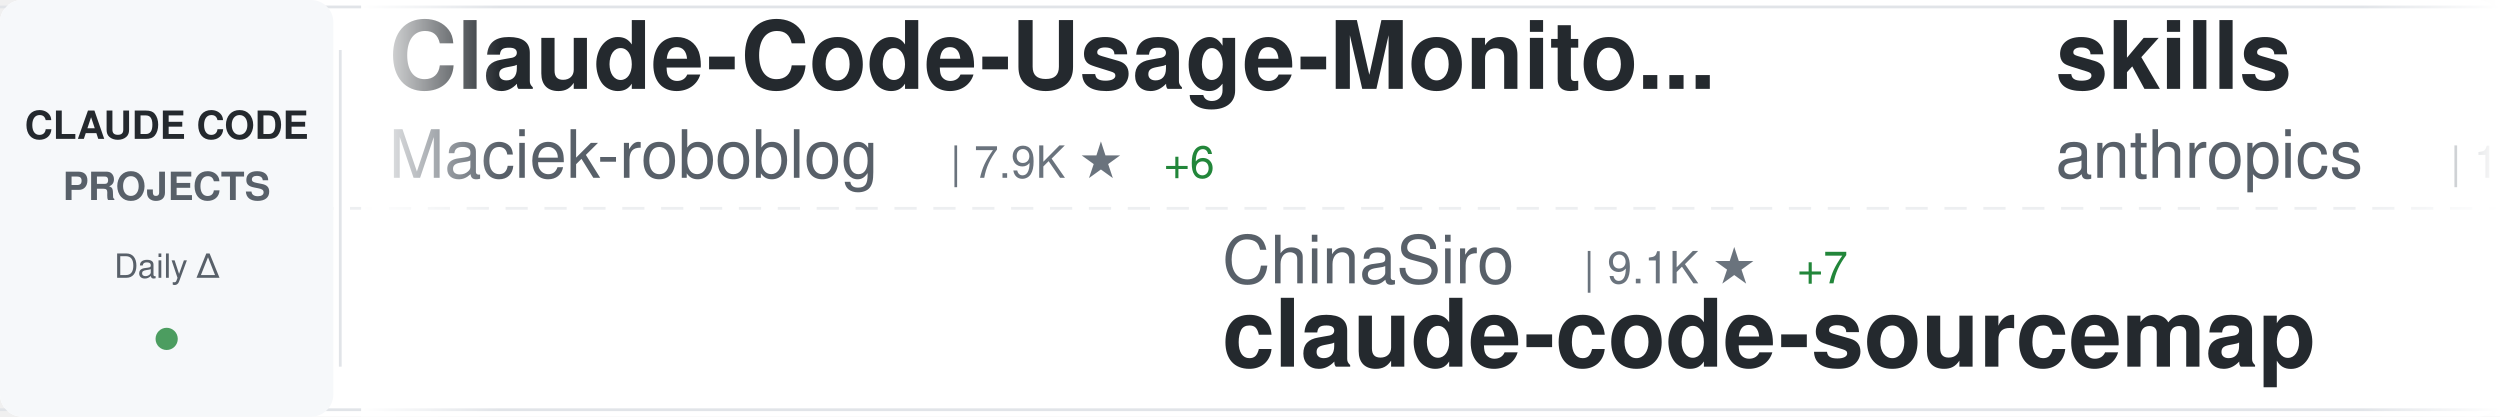
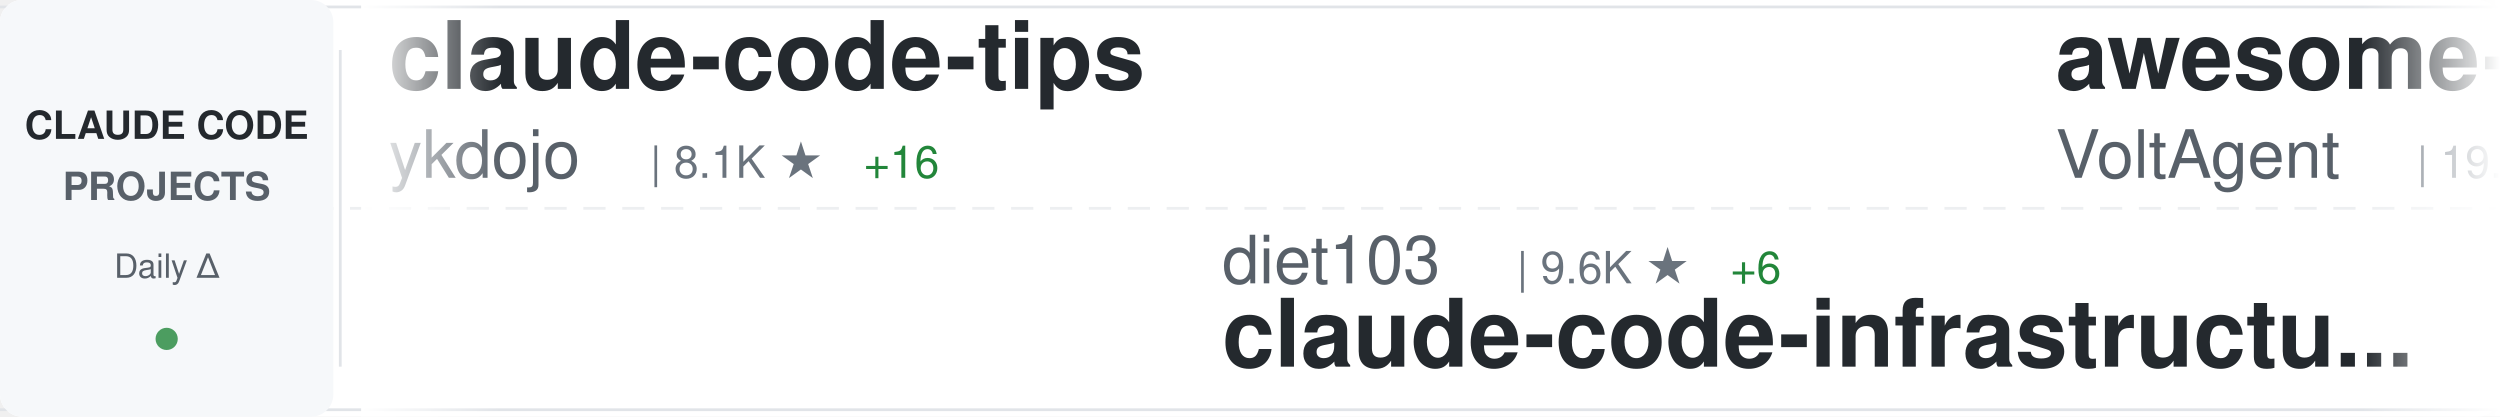
<svg xmlns="http://www.w3.org/2000/svg" width="900" height="150">
  <defs>
    <linearGradient id="awesomeLeftFade" x1="0%" y1="0%" x2="100%" y2="0%">
      <stop offset="0%" style="stop-color:#ffffff;stop-opacity:1" />
      <stop offset="100%" style="stop-color:#ffffff;stop-opacity:0" />
    </linearGradient>
    <linearGradient id="awesomeRightFade" x1="0%" y1="0%" x2="100%" y2="0%">
      <stop offset="0%" style="stop-color:#ffffff;stop-opacity:0" />
      <stop offset="100%" style="stop-color:#ffffff;stop-opacity:1" />
    </linearGradient>
  </defs>
  <rect width="900" height="150" fill="#ffffff" rx="8" />
  <rect x="0" y="2" width="900" height="1" fill="#e1e4e8" />
  <rect x="0" y="147" width="900" height="1" fill="#e1e4e8" />
  <line x1="0" y1="75" x2="900" y2="75" stroke="#e1e4e8" stroke-width="1" stroke-dasharray="8 6" opacity="0.6" />
  <rect x="0" y="0" width="120" height="150" fill="#f6f8fa" rx="8" />
  <text x="60" y="50" font-family="-apple-system, BlinkMacSystemFont, 'Segoe UI', Helvetica, Arial, sans-serif" font-size="14" font-weight="600" fill="#24292e" text-anchor="middle">CLAUDE CODE</text>
  <text x="60" y="72" font-family="-apple-system, BlinkMacSystemFont, 'Segoe UI', Helvetica, Arial, sans-serif" font-size="14" font-weight="600" fill="#586069" text-anchor="middle">PROJECTS</text>
  <text x="60" y="100" font-family="-apple-system, BlinkMacSystemFont, 'Segoe UI', Helvetica, Arial, sans-serif" font-size="12" font-weight="500" fill="#586069" text-anchor="middle">Daily Δ</text>
  <circle cx="60" cy="122" r="4" fill="#22863a" opacity="0.8" />
  <rect x="122" y="18" width="1" height="114" fill="#e1e4e8" />
  <clipPath id="awesomeTickerClip">
    <rect x="130" y="0" width="770" height="150" />
  </clipPath>
  <g clip-path="url(#awesomeTickerClip)">
    <g id="awesomeTickerItems">
      <animateTransform attributeName="transform" attributeType="XML" type="translate" from="0 0" to="-3000 0" dur="54s" repeatCount="indefinite" />
      <g transform="translate(0, 0)">
-         <text x="140" y="32" font-family="-apple-system, BlinkMacSystemFont, 'Segoe UI', Helvetica, Arial, sans-serif" font-size="34" font-weight="600" fill="#24292e">Claude-Code-Usage-Monito...</text>
-         <text x="140" y="64" font-family="-apple-system, BlinkMacSystemFont, 'Segoe UI', Helvetica, Arial, sans-serif" font-size="24" font-weight="400" fill="#586069">Maciek-roboblog</text>
-         <text x="342" y="64" font-family="-apple-system, BlinkMacSystemFont, 'Segoe UI', Helvetica, Arial, sans-serif" font-size="16" font-weight="500" fill="#6a737d">| 7.9K ★</text>
-         <text x="419" y="64" font-family="-apple-system, BlinkMacSystemFont, 'Segoe UI', Helvetica, Arial, sans-serif" font-size="16" font-weight="500" fill="#22863a"> +6</text>
+         <text x="140" y="32" font-family="-apple-system, BlinkMacSystemFont, 'Segoe UI', Helvetica, Arial, sans-serif" font-size="34" font-weight="600" fill="#24292e">claude-code-tips</text>
+         <text x="140" y="64" font-family="-apple-system, BlinkMacSystemFont, 'Segoe UI', Helvetica, Arial, sans-serif" font-size="24" font-weight="400" fill="#586069">ykdojo</text>
+         <text x="234" y="64" font-family="-apple-system, BlinkMacSystemFont, 'Segoe UI', Helvetica, Arial, sans-serif" font-size="16" font-weight="500" fill="#6a737d">| 8.1K ★</text>
+         <text x="311" y="64" font-family="-apple-system, BlinkMacSystemFont, 'Segoe UI', Helvetica, Arial, sans-serif" font-size="16" font-weight="500" fill="#22863a"> +16</text>
      </g>
      <g transform="translate(300, 0)">
-         <text x="140" y="102" font-family="-apple-system, BlinkMacSystemFont, 'Segoe UI', Helvetica, Arial, sans-serif" font-size="24" font-weight="400" fill="#586069">ChinaSiro</text>
-         <text x="270" y="102" font-family="-apple-system, BlinkMacSystemFont, 'Segoe UI', Helvetica, Arial, sans-serif" font-size="16" font-weight="500" fill="#6a737d">| 9.1K ★</text>
-         <text x="347" y="102" font-family="-apple-system, BlinkMacSystemFont, 'Segoe UI', Helvetica, Arial, sans-serif" font-size="16" font-weight="500" fill="#22863a"> +7</text>
-         <text x="140" y="132" font-family="-apple-system, BlinkMacSystemFont, 'Segoe UI', Helvetica, Arial, sans-serif" font-size="34" font-weight="600" fill="#24292e">claude-code-sourcemap</text>
+         <text x="140" y="102" font-family="-apple-system, BlinkMacSystemFont, 'Segoe UI', Helvetica, Arial, sans-serif" font-size="24" font-weight="400" fill="#586069">diet103</text>
+         <text x="246" y="102" font-family="-apple-system, BlinkMacSystemFont, 'Segoe UI', Helvetica, Arial, sans-serif" font-size="16" font-weight="500" fill="#6a737d">| 9.6K ★</text>
+         <text x="323" y="102" font-family="-apple-system, BlinkMacSystemFont, 'Segoe UI', Helvetica, Arial, sans-serif" font-size="16" font-weight="500" fill="#22863a"> +6</text>
+         <text x="140" y="132" font-family="-apple-system, BlinkMacSystemFont, 'Segoe UI', Helvetica, Arial, sans-serif" font-size="34" font-weight="600" fill="#24292e">claude-code-infrastructu...</text>
      </g>
      <g transform="translate(600, 0)">
-         <text x="140" y="32" font-family="-apple-system, BlinkMacSystemFont, 'Segoe UI', Helvetica, Arial, sans-serif" font-size="34" font-weight="600" fill="#24292e">skills</text>
-         <text x="140" y="64" font-family="-apple-system, BlinkMacSystemFont, 'Segoe UI', Helvetica, Arial, sans-serif" font-size="24" font-weight="400" fill="#586069">anthropics</text>
-         <text x="282" y="64" font-family="-apple-system, BlinkMacSystemFont, 'Segoe UI', Helvetica, Arial, sans-serif" font-size="16" font-weight="500" fill="#6a737d">| 127.5K ★</text>
-         <text x="377" y="64" font-family="-apple-system, BlinkMacSystemFont, 'Segoe UI', Helvetica, Arial, sans-serif" font-size="16" font-weight="500" fill="#22863a"> +368</text>
+         <text x="140" y="32" font-family="-apple-system, BlinkMacSystemFont, 'Segoe UI', Helvetica, Arial, sans-serif" font-size="34" font-weight="600" fill="#24292e">awesome-claude-code-suba...</text>
+         <text x="140" y="64" font-family="-apple-system, BlinkMacSystemFont, 'Segoe UI', Helvetica, Arial, sans-serif" font-size="24" font-weight="400" fill="#586069">VoltAgent</text>
+         <text x="270" y="64" font-family="-apple-system, BlinkMacSystemFont, 'Segoe UI', Helvetica, Arial, sans-serif" font-size="16" font-weight="500" fill="#6a737d">| 19.0K ★</text>
+         <text x="356" y="64" font-family="-apple-system, BlinkMacSystemFont, 'Segoe UI', Helvetica, Arial, sans-serif" font-size="16" font-weight="500" fill="#22863a"> +61</text>
      </g>
      <g transform="translate(900, 0)">
-         <text x="140" y="102" font-family="-apple-system, BlinkMacSystemFont, 'Segoe UI', Helvetica, Arial, sans-serif" font-size="24" font-weight="400" fill="#586069">https-deeplearning-ai</text>
-         <text x="414" y="102" font-family="-apple-system, BlinkMacSystemFont, 'Segoe UI', Helvetica, Arial, sans-serif" font-size="16" font-weight="500" fill="#6a737d">| 502 ★</text>
-         <text x="482" y="102" font-family="-apple-system, BlinkMacSystemFont, 'Segoe UI', Helvetica, Arial, sans-serif" font-size="16" font-weight="500" fill="#22863a"> +2</text>
-         <text x="140" y="132" font-family="-apple-system, BlinkMacSystemFont, 'Segoe UI', Helvetica, Arial, sans-serif" font-size="34" font-weight="600" fill="#24292e">sc-claude-code-files</text>
+         <text x="140" y="102" font-family="-apple-system, BlinkMacSystemFont, 'Segoe UI', Helvetica, Arial, sans-serif" font-size="24" font-weight="400" fill="#586069">isboyjc</text>
+         <text x="246" y="102" font-family="-apple-system, BlinkMacSystemFont, 'Segoe UI', Helvetica, Arial, sans-serif" font-size="16" font-weight="500" fill="#6a737d">| 156 ★</text>
+         <text x="140" y="132" font-family="-apple-system, BlinkMacSystemFont, 'Segoe UI', Helvetica, Arial, sans-serif" font-size="34" font-weight="600" fill="#24292e">claude-code</text>
      </g>
      <g transform="translate(1200, 0)">
-         <text x="140" y="32" font-family="-apple-system, BlinkMacSystemFont, 'Segoe UI', Helvetica, Arial, sans-serif" font-size="34" font-weight="600" fill="#24292e">claude-code-source</text>
-         <text x="140" y="64" font-family="-apple-system, BlinkMacSystemFont, 'Segoe UI', Helvetica, Arial, sans-serif" font-size="24" font-weight="400" fill="#586069">AprilNEA</text>
-         <text x="258" y="64" font-family="-apple-system, BlinkMacSystemFont, 'Segoe UI', Helvetica, Arial, sans-serif" font-size="16" font-weight="500" fill="#6a737d">| 377 ★</text>
-         <text x="326" y="64" font-family="-apple-system, BlinkMacSystemFont, 'Segoe UI', Helvetica, Arial, sans-serif" font-size="16" font-weight="500" fill="#22863a"> +1</text>
+         <text x="140" y="32" font-family="-apple-system, BlinkMacSystemFont, 'Segoe UI', Helvetica, Arial, sans-serif" font-size="34" font-weight="600" fill="#24292e">nanoclaw</text>
+         <text x="140" y="64" font-family="-apple-system, BlinkMacSystemFont, 'Segoe UI', Helvetica, Arial, sans-serif" font-size="24" font-weight="400" fill="#586069">qwibitai</text>
+         <text x="258" y="64" font-family="-apple-system, BlinkMacSystemFont, 'Segoe UI', Helvetica, Arial, sans-serif" font-size="16" font-weight="500" fill="#6a737d">| 28.5K ★</text>
+         <text x="344" y="64" font-family="-apple-system, BlinkMacSystemFont, 'Segoe UI', Helvetica, Arial, sans-serif" font-size="16" font-weight="500" fill="#22863a"> +34</text>
      </g>
      <g transform="translate(1500, 0)">
-         <text x="140" y="102" font-family="-apple-system, BlinkMacSystemFont, 'Segoe UI', Helvetica, Arial, sans-serif" font-size="24" font-weight="400" fill="#586069">LING71671</text>
-         <text x="270" y="102" font-family="-apple-system, BlinkMacSystemFont, 'Segoe UI', Helvetica, Arial, sans-serif" font-size="16" font-weight="500" fill="#6a737d">| 802 ★</text>
-         <text x="338" y="102" font-family="-apple-system, BlinkMacSystemFont, 'Segoe UI', Helvetica, Arial, sans-serif" font-size="16" font-weight="500" fill="#22863a"> +1</text>
-         <text x="140" y="132" font-family="-apple-system, BlinkMacSystemFont, 'Segoe UI', Helvetica, Arial, sans-serif" font-size="34" font-weight="600" fill="#24292e">Open-ClaudeCode</text>
+         <text x="140" y="102" font-family="-apple-system, BlinkMacSystemFont, 'Segoe UI', Helvetica, Arial, sans-serif" font-size="24" font-weight="400" fill="#586069">affaan-m</text>
+         <text x="258" y="102" font-family="-apple-system, BlinkMacSystemFont, 'Segoe UI', Helvetica, Arial, sans-serif" font-size="16" font-weight="500" fill="#6a737d">| 172.6K ★</text>
+         <text x="353" y="102" font-family="-apple-system, BlinkMacSystemFont, 'Segoe UI', Helvetica, Arial, sans-serif" font-size="16" font-weight="500" fill="#22863a"> +609</text>
+         <text x="140" y="132" font-family="-apple-system, BlinkMacSystemFont, 'Segoe UI', Helvetica, Arial, sans-serif" font-size="34" font-weight="600" fill="#24292e">everything-claude-code</text>
      </g>
      <g transform="translate(1800, 0)">
-         <text x="140" y="32" font-family="-apple-system, BlinkMacSystemFont, 'Segoe UI', Helvetica, Arial, sans-serif" font-size="34" font-weight="600" fill="#24292e">claude-code-from-scratch</text>
-         <text x="140" y="64" font-family="-apple-system, BlinkMacSystemFont, 'Segoe UI', Helvetica, Arial, sans-serif" font-size="24" font-weight="400" fill="#586069">Windy3f3f3f3f</text>
-         <text x="318" y="64" font-family="-apple-system, BlinkMacSystemFont, 'Segoe UI', Helvetica, Arial, sans-serif" font-size="16" font-weight="500" fill="#6a737d">| 1.1K ★</text>
-         <text x="395" y="64" font-family="-apple-system, BlinkMacSystemFont, 'Segoe UI', Helvetica, Arial, sans-serif" font-size="16" font-weight="500" fill="#22863a"> +4</text>
+         <text x="140" y="32" font-family="-apple-system, BlinkMacSystemFont, 'Segoe UI', Helvetica, Arial, sans-serif" font-size="34" font-weight="600" fill="#24292e">claude-code</text>
+         <text x="140" y="64" font-family="-apple-system, BlinkMacSystemFont, 'Segoe UI', Helvetica, Arial, sans-serif" font-size="24" font-weight="400" fill="#586069">T-Lab-CUHKSZ</text>
+         <text x="306" y="64" font-family="-apple-system, BlinkMacSystemFont, 'Segoe UI', Helvetica, Arial, sans-serif" font-size="16" font-weight="500" fill="#6a737d">| 307 ★</text>
+         <text x="374" y="64" font-family="-apple-system, BlinkMacSystemFont, 'Segoe UI', Helvetica, Arial, sans-serif" font-size="16" font-weight="500" fill="#22863a"> +2</text>
      </g>
      <g transform="translate(2100, 0)">
-         <text x="140" y="102" font-family="-apple-system, BlinkMacSystemFont, 'Segoe UI', Helvetica, Arial, sans-serif" font-size="24" font-weight="400" fill="#586069">siteboon</text>
-         <text x="258" y="102" font-family="-apple-system, BlinkMacSystemFont, 'Segoe UI', Helvetica, Arial, sans-serif" font-size="16" font-weight="500" fill="#6a737d">| 10.5K ★</text>
-         <text x="344" y="102" font-family="-apple-system, BlinkMacSystemFont, 'Segoe UI', Helvetica, Arial, sans-serif" font-size="16" font-weight="500" fill="#22863a"> +30</text>
-         <text x="140" y="132" font-family="-apple-system, BlinkMacSystemFont, 'Segoe UI', Helvetica, Arial, sans-serif" font-size="34" font-weight="600" fill="#24292e">claudecodeui</text>
+         <text x="140" y="102" font-family="-apple-system, BlinkMacSystemFont, 'Segoe UI', Helvetica, Arial, sans-serif" font-size="24" font-weight="400" fill="#586069">alirezarezvani</text>
+         <text x="330" y="102" font-family="-apple-system, BlinkMacSystemFont, 'Segoe UI', Helvetica, Arial, sans-serif" font-size="16" font-weight="500" fill="#6a737d">| 13.6K ★</text>
+         <text x="416" y="102" font-family="-apple-system, BlinkMacSystemFont, 'Segoe UI', Helvetica, Arial, sans-serif" font-size="16" font-weight="500" fill="#22863a"> +114</text>
+         <text x="140" y="132" font-family="-apple-system, BlinkMacSystemFont, 'Segoe UI', Helvetica, Arial, sans-serif" font-size="34" font-weight="600" fill="#24292e">claude-skills</text>
      </g>
      <g transform="translate(2400, 0)">
-         <text x="140" y="32" font-family="-apple-system, BlinkMacSystemFont, 'Segoe UI', Helvetica, Arial, sans-serif" font-size="34" font-weight="600" fill="#24292e">claude-coder</text>
-         <text x="140" y="64" font-family="-apple-system, BlinkMacSystemFont, 'Segoe UI', Helvetica, Arial, sans-serif" font-size="24" font-weight="400" fill="#586069">kodu-ai</text>
-         <text x="246" y="64" font-family="-apple-system, BlinkMacSystemFont, 'Segoe UI', Helvetica, Arial, sans-serif" font-size="16" font-weight="500" fill="#6a737d">| 5.3K ★</text>
+         <text x="140" y="32" font-family="-apple-system, BlinkMacSystemFont, 'Segoe UI', Helvetica, Arial, sans-serif" font-size="34" font-weight="600" fill="#24292e">claude-code-sub-agents</text>
+         <text x="140" y="64" font-family="-apple-system, BlinkMacSystemFont, 'Segoe UI', Helvetica, Arial, sans-serif" font-size="24" font-weight="400" fill="#586069">lst97</text>
+         <text x="222" y="64" font-family="-apple-system, BlinkMacSystemFont, 'Segoe UI', Helvetica, Arial, sans-serif" font-size="16" font-weight="500" fill="#6a737d">| 1.6K ★</text>
+         <text x="299" y="64" font-family="-apple-system, BlinkMacSystemFont, 'Segoe UI', Helvetica, Arial, sans-serif" font-size="16" font-weight="500" fill="#22863a"> +1</text>
      </g>
      <g transform="translate(2700, 0)">
-         <text x="140" y="102" font-family="-apple-system, BlinkMacSystemFont, 'Segoe UI', Helvetica, Arial, sans-serif" font-size="24" font-weight="400" fill="#586069">guanshan</text>
-         <text x="258" y="102" font-family="-apple-system, BlinkMacSystemFont, 'Segoe UI', Helvetica, Arial, sans-serif" font-size="16" font-weight="500" fill="#6a737d">| 57 ★</text>
-         <text x="140" y="132" font-family="-apple-system, BlinkMacSystemFont, 'Segoe UI', Helvetica, Arial, sans-serif" font-size="34" font-weight="600" fill="#24292e">ClaudeCode</text>
+         <text x="140" y="102" font-family="-apple-system, BlinkMacSystemFont, 'Segoe UI', Helvetica, Arial, sans-serif" font-size="24" font-weight="400" fill="#586069">codeaashu</text>
+         <text x="270" y="102" font-family="-apple-system, BlinkMacSystemFont, 'Segoe UI', Helvetica, Arial, sans-serif" font-size="16" font-weight="500" fill="#6a737d">| 2.4K ★</text>
+         <text x="347" y="102" font-family="-apple-system, BlinkMacSystemFont, 'Segoe UI', Helvetica, Arial, sans-serif" font-size="16" font-weight="500" fill="#22863a"> +14</text>
+         <text x="140" y="132" font-family="-apple-system, BlinkMacSystemFont, 'Segoe UI', Helvetica, Arial, sans-serif" font-size="34" font-weight="600" fill="#24292e">claude-code</text>
      </g>
      <g transform="translate(3000, 0)">
-         <text x="140" y="32" font-family="-apple-system, BlinkMacSystemFont, 'Segoe UI', Helvetica, Arial, sans-serif" font-size="34" font-weight="600" fill="#24292e">Claude-Code-Usage-Monito...</text>
-         <text x="140" y="64" font-family="-apple-system, BlinkMacSystemFont, 'Segoe UI', Helvetica, Arial, sans-serif" font-size="24" font-weight="400" fill="#586069">Maciek-roboblog</text>
-         <text x="342" y="64" font-family="-apple-system, BlinkMacSystemFont, 'Segoe UI', Helvetica, Arial, sans-serif" font-size="16" font-weight="500" fill="#6a737d">| 7.9K ★</text>
-         <text x="419" y="64" font-family="-apple-system, BlinkMacSystemFont, 'Segoe UI', Helvetica, Arial, sans-serif" font-size="16" font-weight="500" fill="#22863a"> +6</text>
+         <text x="140" y="32" font-family="-apple-system, BlinkMacSystemFont, 'Segoe UI', Helvetica, Arial, sans-serif" font-size="34" font-weight="600" fill="#24292e">claude-code-tips</text>
+         <text x="140" y="64" font-family="-apple-system, BlinkMacSystemFont, 'Segoe UI', Helvetica, Arial, sans-serif" font-size="24" font-weight="400" fill="#586069">ykdojo</text>
+         <text x="234" y="64" font-family="-apple-system, BlinkMacSystemFont, 'Segoe UI', Helvetica, Arial, sans-serif" font-size="16" font-weight="500" fill="#6a737d">| 8.1K ★</text>
+         <text x="311" y="64" font-family="-apple-system, BlinkMacSystemFont, 'Segoe UI', Helvetica, Arial, sans-serif" font-size="16" font-weight="500" fill="#22863a"> +16</text>
      </g>
      <g transform="translate(3300, 0)">
-         <text x="140" y="102" font-family="-apple-system, BlinkMacSystemFont, 'Segoe UI', Helvetica, Arial, sans-serif" font-size="24" font-weight="400" fill="#586069">ChinaSiro</text>
-         <text x="270" y="102" font-family="-apple-system, BlinkMacSystemFont, 'Segoe UI', Helvetica, Arial, sans-serif" font-size="16" font-weight="500" fill="#6a737d">| 9.1K ★</text>
-         <text x="347" y="102" font-family="-apple-system, BlinkMacSystemFont, 'Segoe UI', Helvetica, Arial, sans-serif" font-size="16" font-weight="500" fill="#22863a"> +7</text>
-         <text x="140" y="132" font-family="-apple-system, BlinkMacSystemFont, 'Segoe UI', Helvetica, Arial, sans-serif" font-size="34" font-weight="600" fill="#24292e">claude-code-sourcemap</text>
+         <text x="140" y="102" font-family="-apple-system, BlinkMacSystemFont, 'Segoe UI', Helvetica, Arial, sans-serif" font-size="24" font-weight="400" fill="#586069">diet103</text>
+         <text x="246" y="102" font-family="-apple-system, BlinkMacSystemFont, 'Segoe UI', Helvetica, Arial, sans-serif" font-size="16" font-weight="500" fill="#6a737d">| 9.6K ★</text>
+         <text x="323" y="102" font-family="-apple-system, BlinkMacSystemFont, 'Segoe UI', Helvetica, Arial, sans-serif" font-size="16" font-weight="500" fill="#22863a"> +6</text>
+         <text x="140" y="132" font-family="-apple-system, BlinkMacSystemFont, 'Segoe UI', Helvetica, Arial, sans-serif" font-size="34" font-weight="600" fill="#24292e">claude-code-infrastructu...</text>
      </g>
      <g transform="translate(3600, 0)">
-         <text x="140" y="32" font-family="-apple-system, BlinkMacSystemFont, 'Segoe UI', Helvetica, Arial, sans-serif" font-size="34" font-weight="600" fill="#24292e">skills</text>
-         <text x="140" y="64" font-family="-apple-system, BlinkMacSystemFont, 'Segoe UI', Helvetica, Arial, sans-serif" font-size="24" font-weight="400" fill="#586069">anthropics</text>
-         <text x="282" y="64" font-family="-apple-system, BlinkMacSystemFont, 'Segoe UI', Helvetica, Arial, sans-serif" font-size="16" font-weight="500" fill="#6a737d">| 127.5K ★</text>
-         <text x="377" y="64" font-family="-apple-system, BlinkMacSystemFont, 'Segoe UI', Helvetica, Arial, sans-serif" font-size="16" font-weight="500" fill="#22863a"> +368</text>
+         <text x="140" y="32" font-family="-apple-system, BlinkMacSystemFont, 'Segoe UI', Helvetica, Arial, sans-serif" font-size="34" font-weight="600" fill="#24292e">awesome-claude-code-suba...</text>
+         <text x="140" y="64" font-family="-apple-system, BlinkMacSystemFont, 'Segoe UI', Helvetica, Arial, sans-serif" font-size="24" font-weight="400" fill="#586069">VoltAgent</text>
+         <text x="270" y="64" font-family="-apple-system, BlinkMacSystemFont, 'Segoe UI', Helvetica, Arial, sans-serif" font-size="16" font-weight="500" fill="#6a737d">| 19.0K ★</text>
+         <text x="356" y="64" font-family="-apple-system, BlinkMacSystemFont, 'Segoe UI', Helvetica, Arial, sans-serif" font-size="16" font-weight="500" fill="#22863a"> +61</text>
      </g>
      <g transform="translate(3900, 0)">
-         <text x="140" y="102" font-family="-apple-system, BlinkMacSystemFont, 'Segoe UI', Helvetica, Arial, sans-serif" font-size="24" font-weight="400" fill="#586069">https-deeplearning-ai</text>
-         <text x="414" y="102" font-family="-apple-system, BlinkMacSystemFont, 'Segoe UI', Helvetica, Arial, sans-serif" font-size="16" font-weight="500" fill="#6a737d">| 502 ★</text>
-         <text x="482" y="102" font-family="-apple-system, BlinkMacSystemFont, 'Segoe UI', Helvetica, Arial, sans-serif" font-size="16" font-weight="500" fill="#22863a"> +2</text>
-         <text x="140" y="132" font-family="-apple-system, BlinkMacSystemFont, 'Segoe UI', Helvetica, Arial, sans-serif" font-size="34" font-weight="600" fill="#24292e">sc-claude-code-files</text>
+         <text x="140" y="102" font-family="-apple-system, BlinkMacSystemFont, 'Segoe UI', Helvetica, Arial, sans-serif" font-size="24" font-weight="400" fill="#586069">isboyjc</text>
+         <text x="246" y="102" font-family="-apple-system, BlinkMacSystemFont, 'Segoe UI', Helvetica, Arial, sans-serif" font-size="16" font-weight="500" fill="#6a737d">| 156 ★</text>
+         <text x="140" y="132" font-family="-apple-system, BlinkMacSystemFont, 'Segoe UI', Helvetica, Arial, sans-serif" font-size="34" font-weight="600" fill="#24292e">claude-code</text>
      </g>
    </g>
  </g>
  <rect x="130" y="0" width="50" height="150" fill="url(#awesomeLeftFade)" />
  <rect x="850" y="0" width="50" height="150" fill="url(#awesomeRightFade)" />
</svg>
